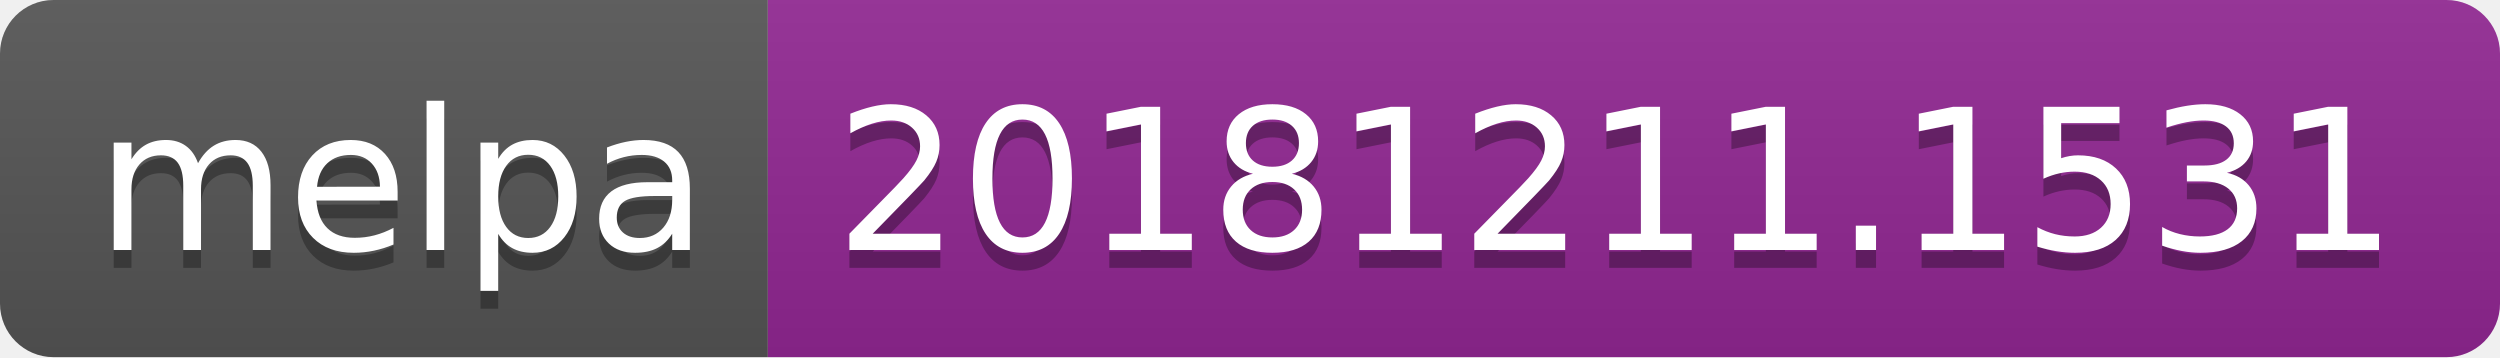
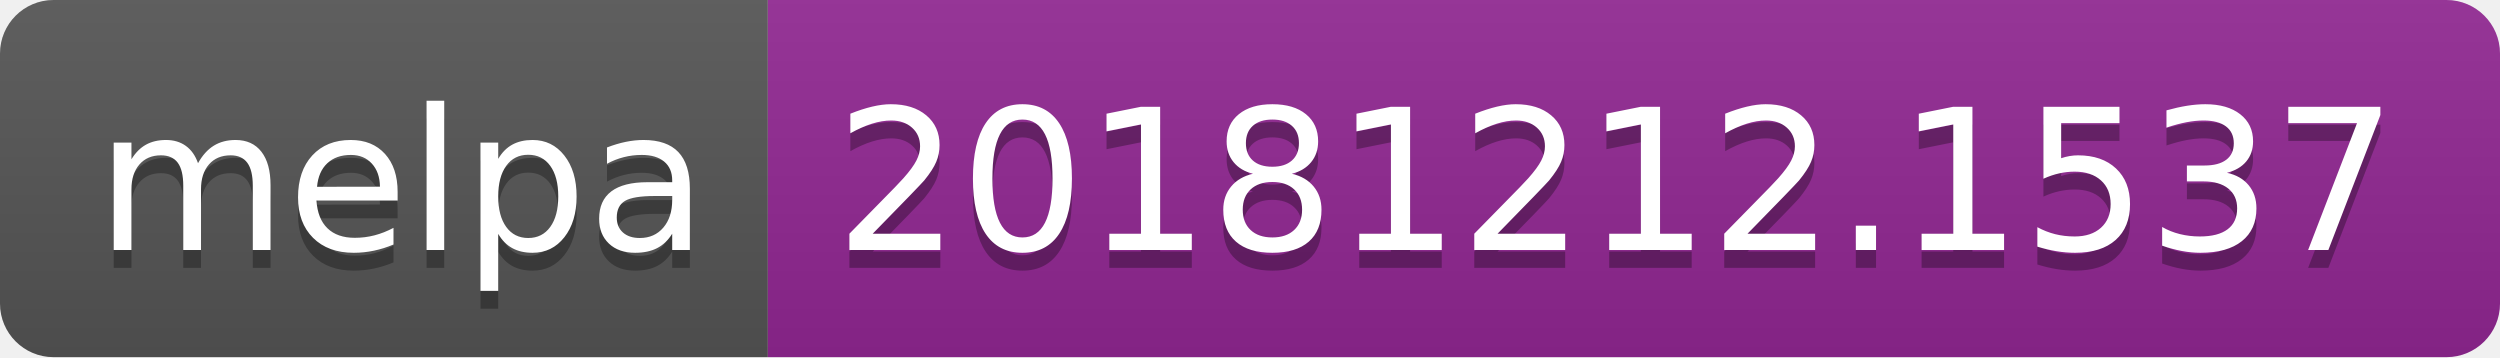
<svg xmlns="http://www.w3.org/2000/svg" width="140" height="20">
  <linearGradient id="b" x2="0" y2="100%">
    <stop offset="0" stop-color="#bbb" stop-opacity=".1" />
    <stop offset="1" stop-opacity=".1" />
  </linearGradient>
  <clipPath id="a">
    <rect width="140" height="20" rx="3" fill="#fff" />
  </clipPath>
  <g clip-path="url(#a)">
    <path fill="#555" d="M0 0h43v20H0z" />
    <path fill="#922793" d="M43 0h97v20H43z" />
    <path fill="url(#b)" d="M0 0h140v20H0z" />
  </g>
  <g fill="#fff" text-anchor="middle" font-family="DejaVu Sans,Verdana,Geneva,sans-serif" font-size="110">
    <text x="225" y="150" fill="#010101" fill-opacity=".3" transform="scale(.1)" textLength="330">melpa</text>
    <text x="225" y="140" transform="scale(.1)" textLength="330">melpa</text>
-     <text x="905" y="150" fill="#010101" fill-opacity=".3" transform="scale(.1)" textLength="870">20181211.1531</text>
-     <text x="905" y="140" transform="scale(.1)" textLength="870">20181211.1531</text>
+     <text x="905" y="150" fill="#010101" fill-opacity=".3" transform="scale(.1)" textLength="870">20181212.1537</text>
+     <text x="905" y="140" transform="scale(.1)" textLength="870">20181212.1537</text>
  </g>
</svg>
